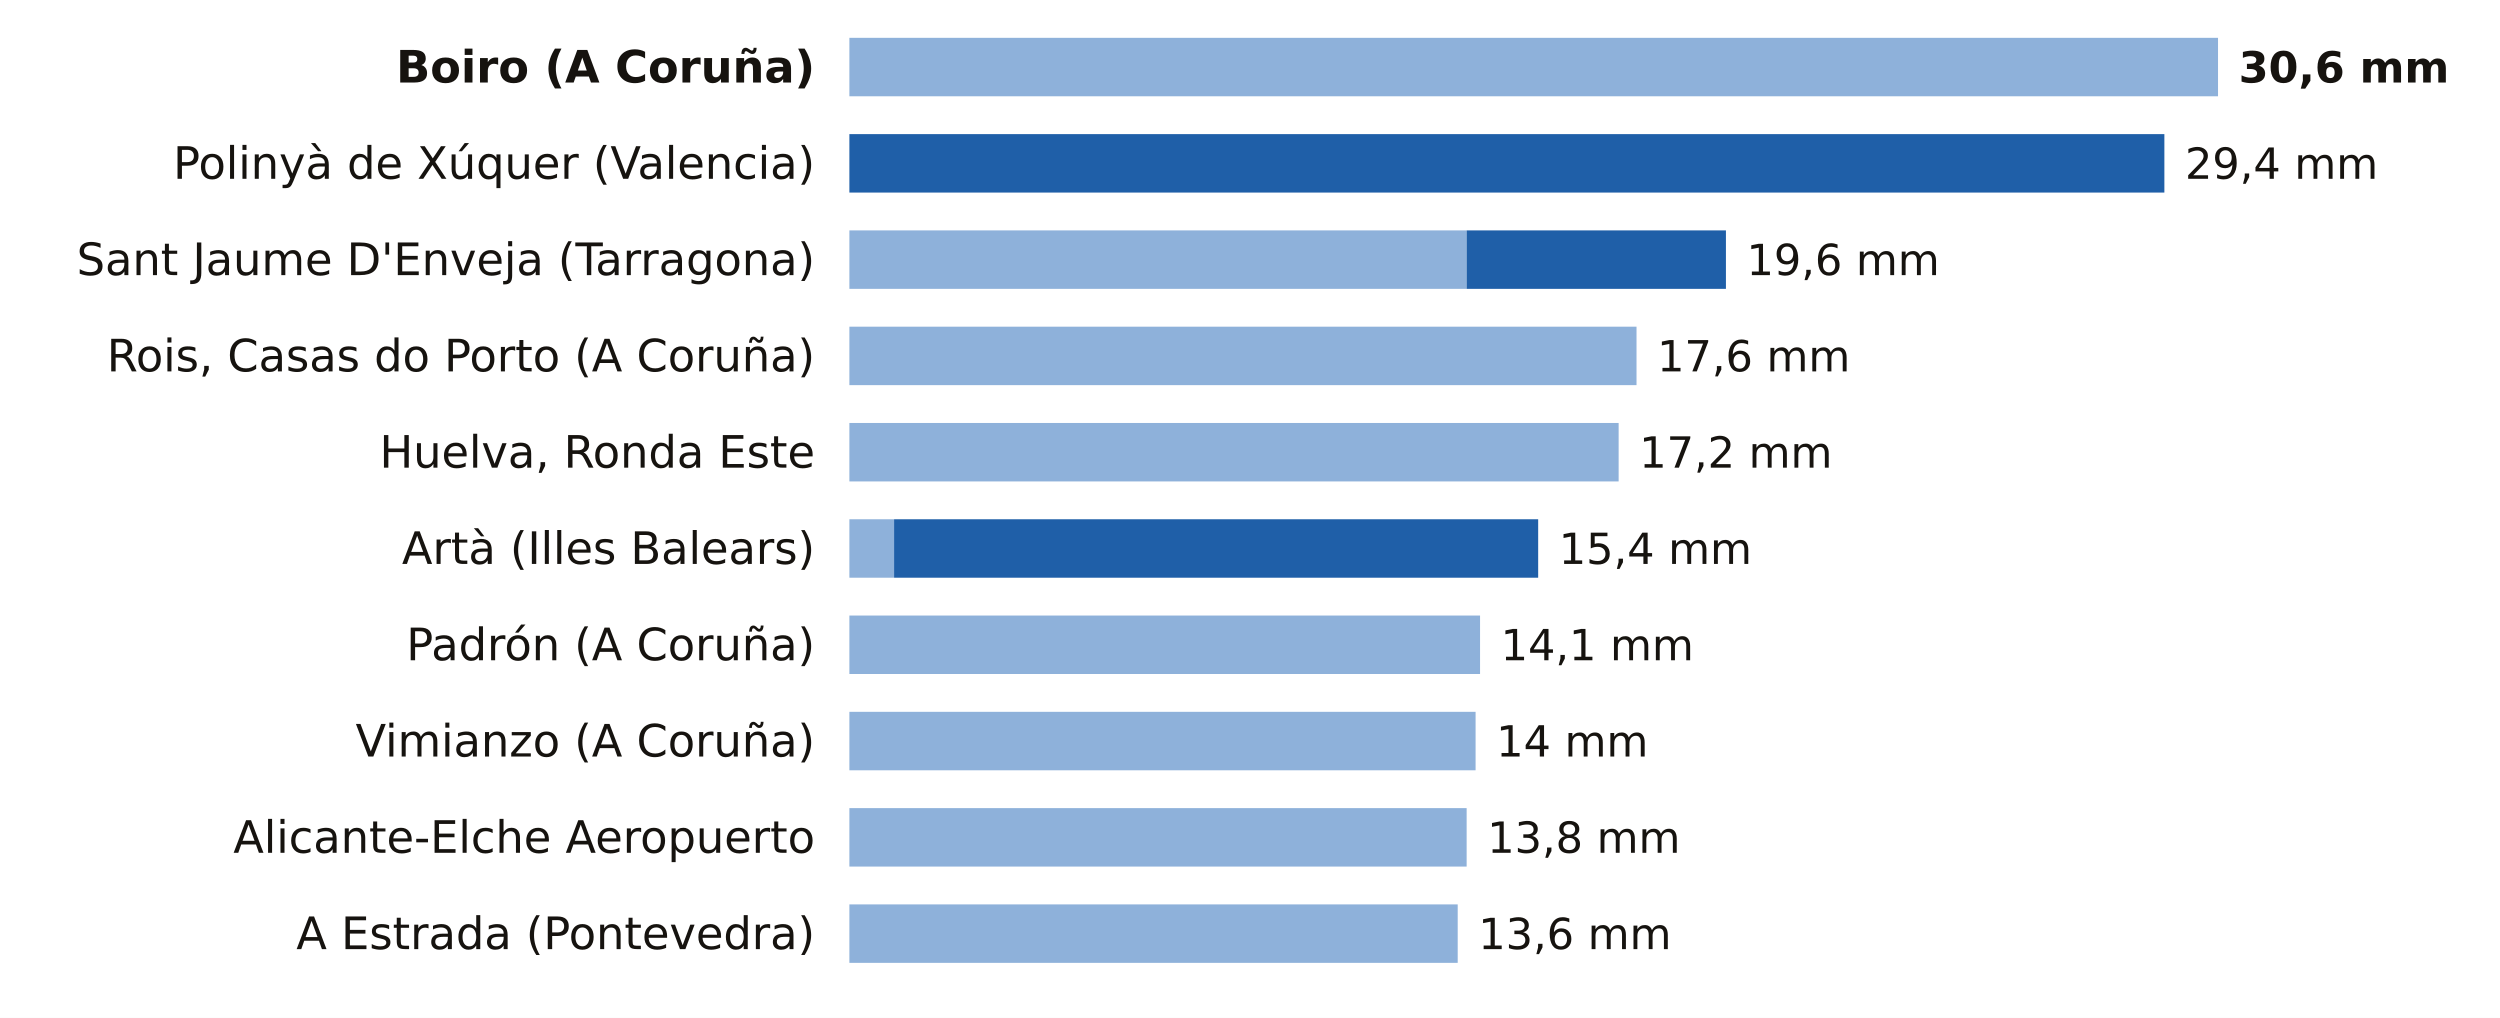
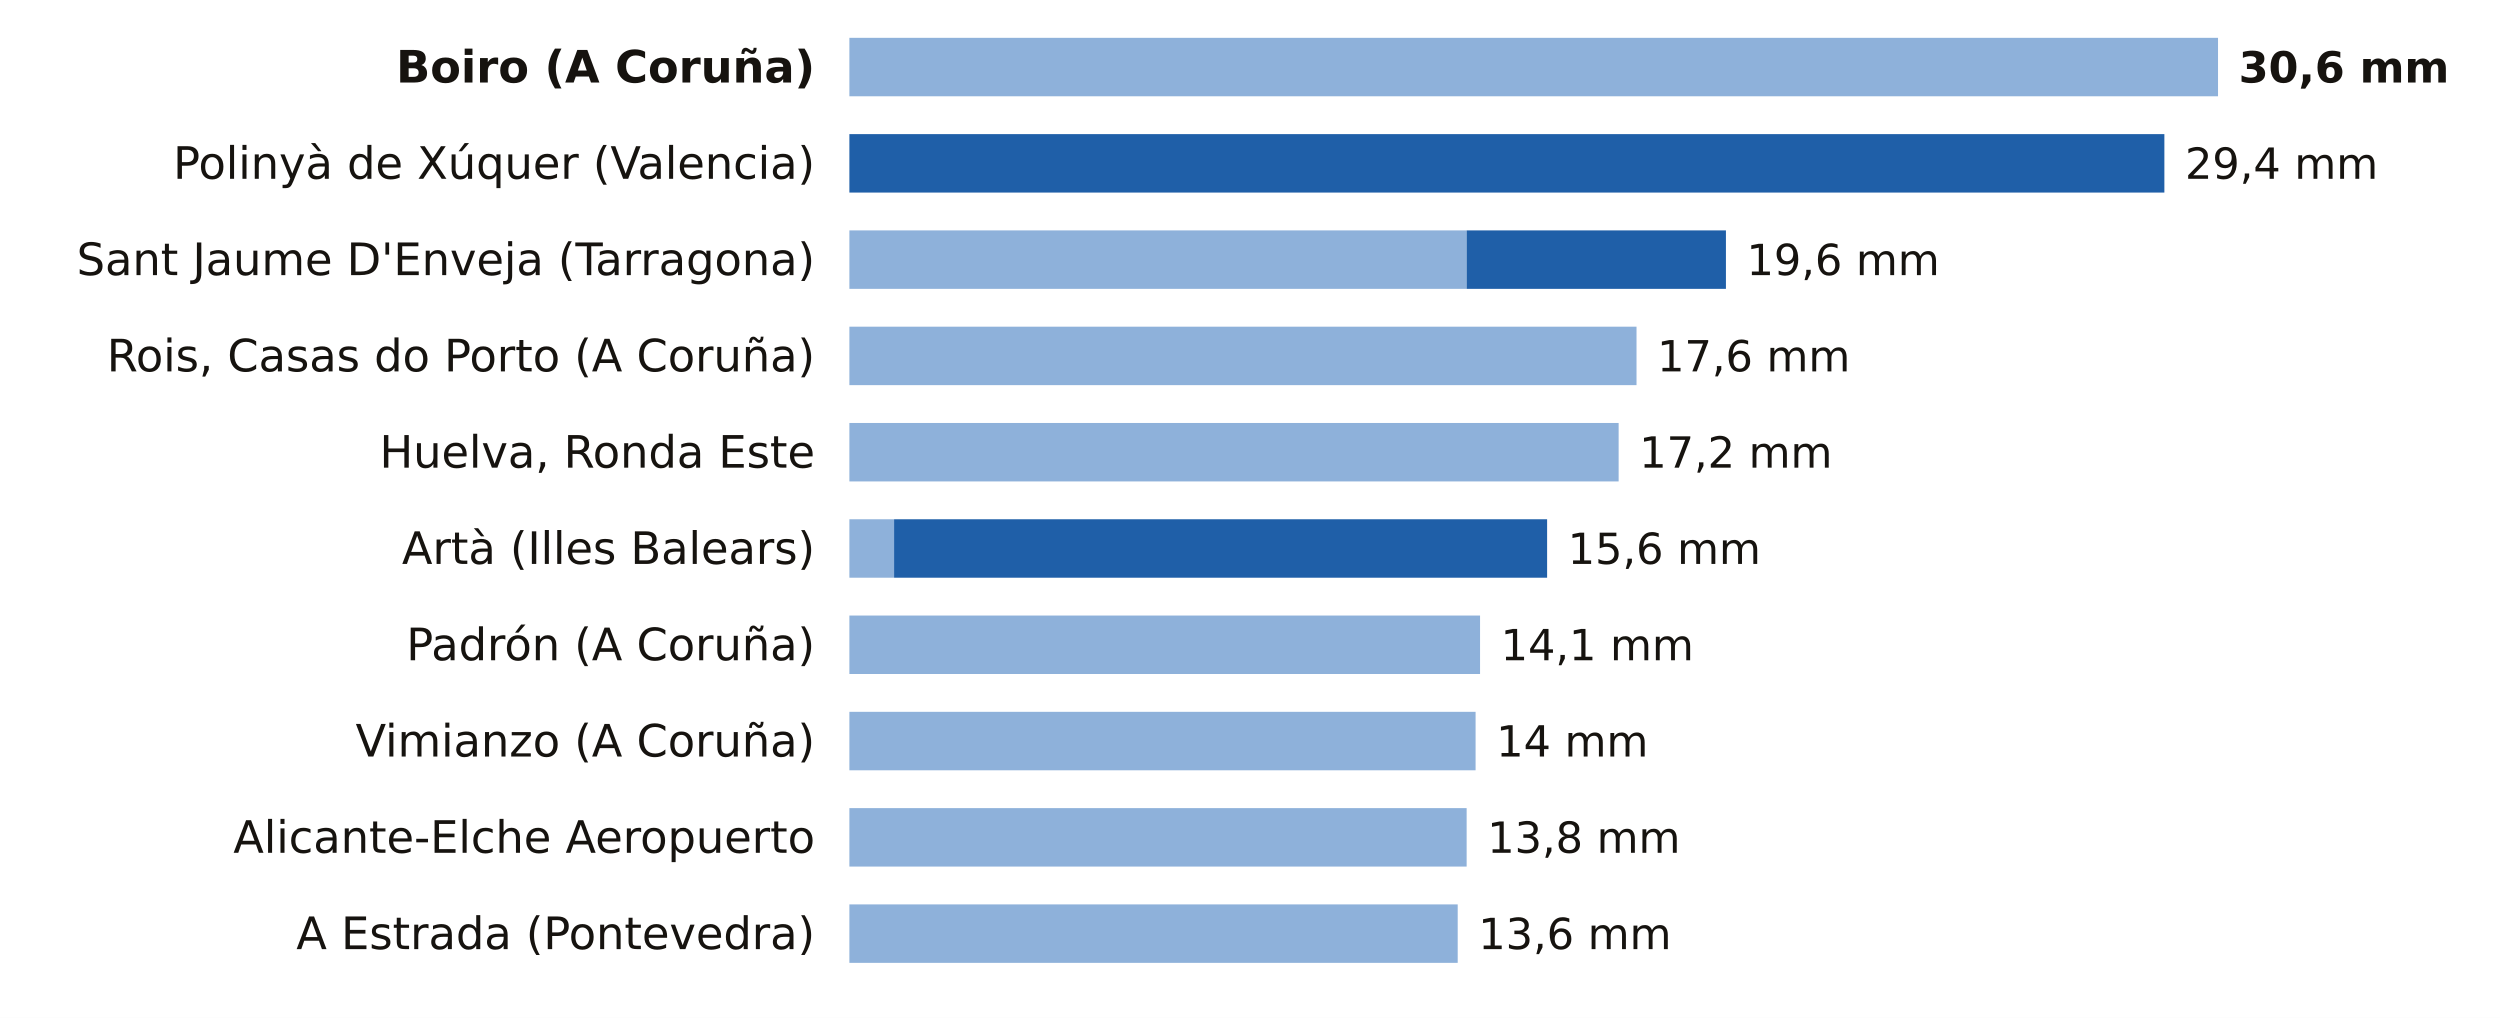
<svg xmlns="http://www.w3.org/2000/svg" viewBox="0 0 727 296" width="727" height="296" role="img" aria-label="La lluvia de los últimos 7 días, estación a estación">
  <rect width="727" height="296" fill="#FFFFFF" />
  <text x="237.0" y="24.0" font-size="13" fill="#16130F" text-anchor="end" font-weight="600" font-family="Public Sans, DejaVu Sans, Arial, sans-serif">Boiro (A Coruña)</text>
  <rect x="247" y="11" width="398.0" height="17" fill="#8EB1DA" />
  <text x="651.0" y="24.0" font-size="12.5" fill="#16130F" text-anchor="start" font-weight="700" font-family="Public Sans, DejaVu Sans, Arial, sans-serif">30,6 mm</text>
  <text x="237.0" y="52.0" font-size="13" fill="#16130F" text-anchor="end" font-weight="400" font-family="Public Sans, DejaVu Sans, Arial, sans-serif">Polinyà de Xúquer (Valencia)</text>
  <rect x="247.0" y="39" width="382.4" height="17" fill="#1F5FA8" />
  <text x="635.4" y="52.0" font-size="12.5" fill="#16130F" text-anchor="start" font-weight="500" font-family="Public Sans, DejaVu Sans, Arial, sans-serif">29,4 mm</text>
  <text x="237.0" y="80.0" font-size="13" fill="#16130F" text-anchor="end" font-weight="400" font-family="Public Sans, DejaVu Sans, Arial, sans-serif">Sant Jaume D'Enveja (Tarragona)</text>
  <rect x="247" y="67" width="179.5" height="17" fill="#8EB1DA" />
  <rect x="426.5" y="67" width="75.4" height="17" fill="#1F5FA8" />
  <text x="507.9" y="80.0" font-size="12.5" fill="#16130F" text-anchor="start" font-weight="500" font-family="Public Sans, DejaVu Sans, Arial, sans-serif">19,6 mm</text>
  <text x="237.0" y="108.0" font-size="13" fill="#16130F" text-anchor="end" font-weight="400" font-family="Public Sans, DejaVu Sans, Arial, sans-serif">Rois, Casas do Porto (A Coruña)</text>
  <rect x="247" y="95" width="228.9" height="17" fill="#8EB1DA" />
  <text x="481.9" y="108.0" font-size="12.5" fill="#16130F" text-anchor="start" font-weight="500" font-family="Public Sans, DejaVu Sans, Arial, sans-serif">17,6 mm</text>
  <text x="237.0" y="136.0" font-size="13" fill="#16130F" text-anchor="end" font-weight="400" font-family="Public Sans, DejaVu Sans, Arial, sans-serif">Huelva, Ronda Este</text>
  <rect x="247" y="123" width="223.7" height="17" fill="#8EB1DA" />
  <text x="476.7" y="136.0" font-size="12.5" fill="#16130F" text-anchor="start" font-weight="500" font-family="Public Sans, DejaVu Sans, Arial, sans-serif">17,2 mm</text>
  <text x="237.0" y="164.0" font-size="13" fill="#16130F" text-anchor="end" font-weight="400" font-family="Public Sans, DejaVu Sans, Arial, sans-serif">Artà (Illes Balears)</text>
  <rect x="247" y="151" width="13.0" height="17" fill="#8EB1DA" />
-   <rect x="260.0" y="151" width="187.3" height="17" fill="#1F5FA8" />
-   <text x="453.3" y="164.0" font-size="12.5" fill="#16130F" text-anchor="start" font-weight="500" font-family="Public Sans, DejaVu Sans, Arial, sans-serif">15,4 mm</text>
+   <rect x="260.0" y="151" width="189.9" height="17" fill="#1F5FA8" />
+   <text x="455.9" y="164.0" font-size="12.5" fill="#16130F" text-anchor="start" font-weight="500" font-family="Public Sans, DejaVu Sans, Arial, sans-serif">15,6 mm</text>
  <text x="237.0" y="192.0" font-size="13" fill="#16130F" text-anchor="end" font-weight="400" font-family="Public Sans, DejaVu Sans, Arial, sans-serif">Padrón (A Coruña)</text>
  <rect x="247" y="179" width="183.4" height="17" fill="#8EB1DA" />
  <text x="436.4" y="192.0" font-size="12.5" fill="#16130F" text-anchor="start" font-weight="500" font-family="Public Sans, DejaVu Sans, Arial, sans-serif">14,1 mm</text>
  <text x="237.0" y="220.0" font-size="13" fill="#16130F" text-anchor="end" font-weight="400" font-family="Public Sans, DejaVu Sans, Arial, sans-serif">Vimianzo (A Coruña)</text>
  <rect x="247" y="207" width="182.1" height="17" fill="#8EB1DA" />
  <text x="435.1" y="220.0" font-size="12.5" fill="#16130F" text-anchor="start" font-weight="500" font-family="Public Sans, DejaVu Sans, Arial, sans-serif">14 mm</text>
  <text x="237.0" y="248.0" font-size="13" fill="#16130F" text-anchor="end" font-weight="400" font-family="Public Sans, DejaVu Sans, Arial, sans-serif">Alicante-Elche Aeropuerto</text>
  <rect x="247" y="235" width="179.5" height="17" fill="#8EB1DA" />
  <text x="432.5" y="248.0" font-size="12.5" fill="#16130F" text-anchor="start" font-weight="500" font-family="Public Sans, DejaVu Sans, Arial, sans-serif">13,8 mm</text>
  <text x="237.0" y="276.0" font-size="13" fill="#16130F" text-anchor="end" font-weight="400" font-family="Public Sans, DejaVu Sans, Arial, sans-serif">A Estrada (Pontevedra)</text>
  <rect x="247" y="263" width="176.9" height="17" fill="#8EB1DA" />
  <text x="429.9" y="276.0" font-size="12.5" fill="#16130F" text-anchor="start" font-weight="500" font-family="Public Sans, DejaVu Sans, Arial, sans-serif">13,6 mm</text>
</svg>
